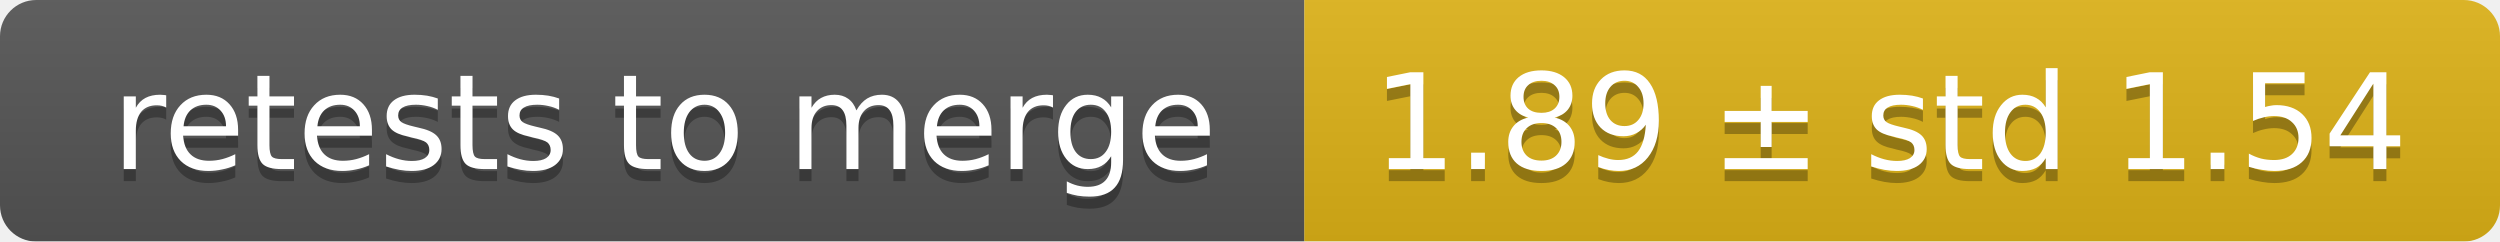
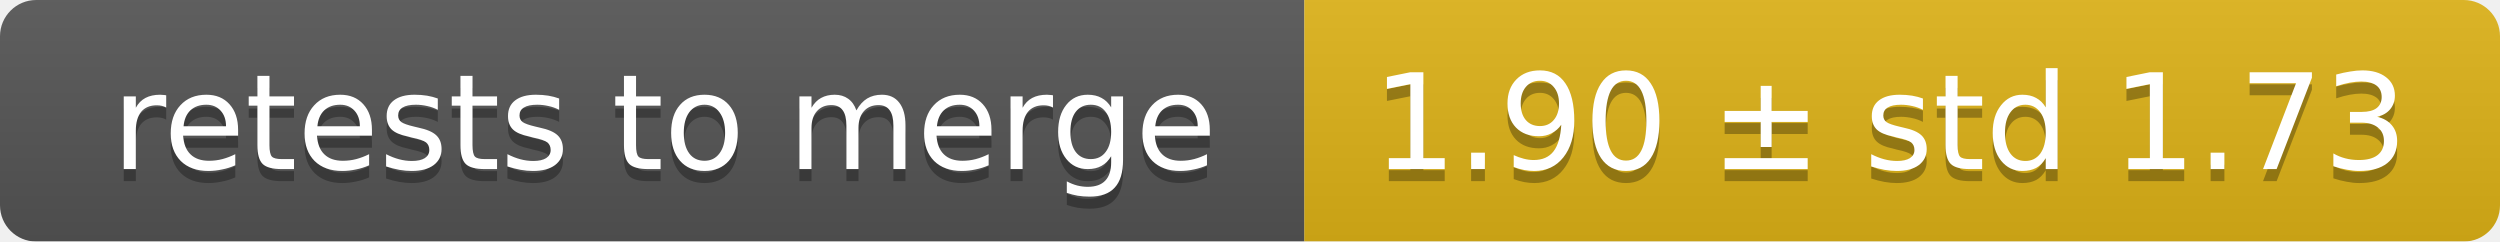
<svg xmlns="http://www.w3.org/2000/svg" width="207" height="20">
  <linearGradient id="smooth" x2="0" y2="100%">
    <stop offset="0" stop-color="#bbb" stop-opacity=".1" />
    <stop offset="1" stop-opacity=".1" />
  </linearGradient>
  <mask id="round">
    <rect width="207" height="20" rx="3" fill="#fff" />
  </mask>
  <g mask="url(#round)">
    <rect width="108" height="20" fill="#555" />
    <rect x="108" width="99" height="20" fill="#dfb317" />
    <rect width="207" height="20" fill="url(#smooth)" />
  </g>
  <g fill="#fff" text-anchor="middle" font-family="DejaVu Sans,Verdana,Geneva,sans-serif" font-size="11">
    <text x="55" y="15" fill="#010101" fill-opacity=".3">retests to merge</text>
    <text x="55" y="14">retests to merge</text>
-     <text x="156.5" y="15" fill="#010101" fill-opacity=".3">1.89 ± std 1.54</text>
-     <text x="156.5" y="14">1.89 ± std 1.54</text>
+     <text x="156.5" y="15" fill="#010101" fill-opacity=".3">1.90 ± std 1.73</text>
+     <text x="156.5" y="14">1.90 ± std 1.73</text>
  </g>
</svg>
